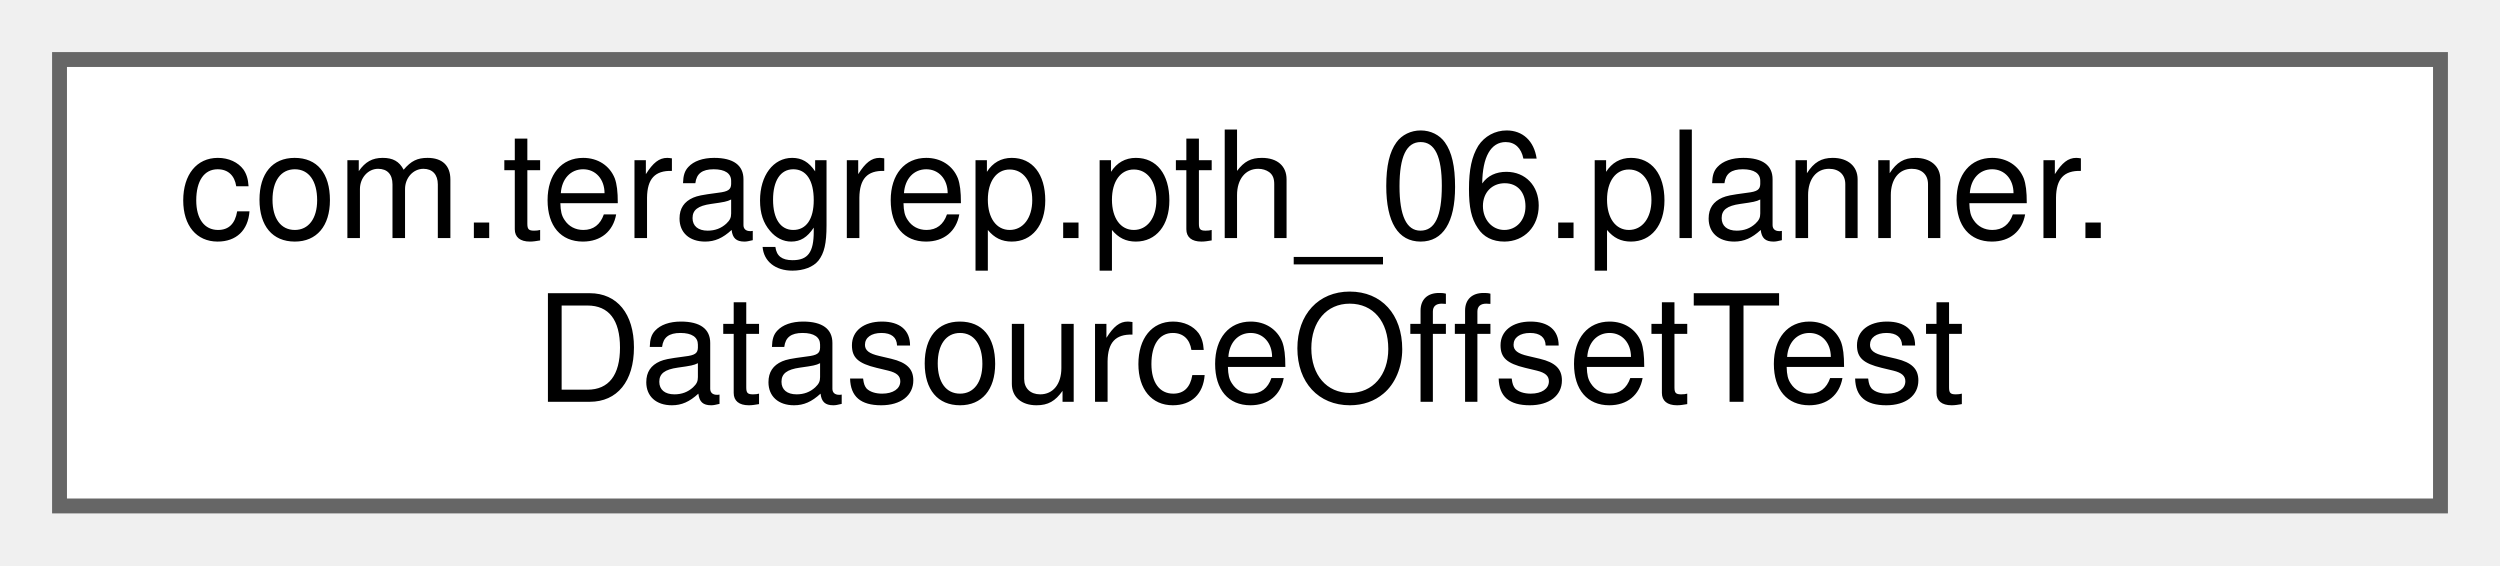
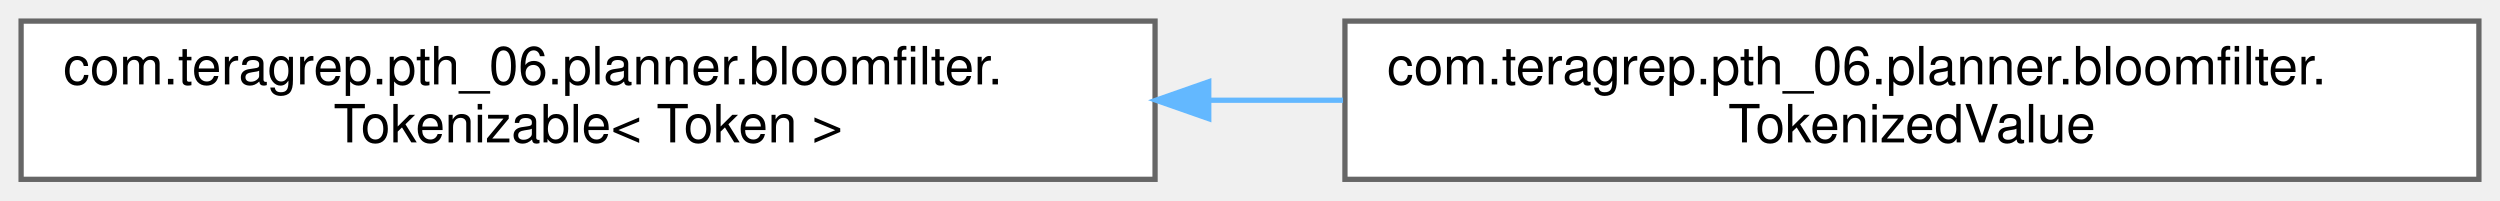
- <svg xmlns="http://www.w3.org/2000/svg" xmlns:xlink="http://www.w3.org/1999/xlink" width="168pt" height="38pt" viewBox="0.00 0.00 168.00 38.00">
+ <svg xmlns="http://www.w3.org/2000/svg" xmlns:xlink="http://www.w3.org/1999/xlink" width="474pt" height="38pt" viewBox="0.00 0.00 474.00 38.00">
  <g id="graph0" class="graph" transform="scale(1 1) rotate(0) translate(4 34)">
    <g id="Node000000" class="node">
      <g id="a_Node000000">
-         <a xlink:href="classcom_1_1teragrep_1_1pth__06_1_1planner_1_1DatasourceOffsetTest.html" target="_top" xlink:title=" ">
-           <polygon fill="white" stroke="#666666" points="160,-30 0,-30 0,0 160,0 160,-30" />
-           <text text-anchor="start" x="8" y="-18" font-family="Helvetica,sans-Serif" font-size="10.00">com.teragrep.pth_06.planner.</text>
-           <text text-anchor="middle" x="80" y="-7" font-family="Helvetica,sans-Serif" font-size="10.00">DatasourceOffsetTest</text>
+         <a xlink:href="interfacecom_1_1teragrep_1_1pth__06_1_1planner_1_1bloomfilter_1_1Tokenizable.html" target="_top" xlink:title=" ">
+           <polygon fill="white" stroke="#666666" points="215,-30 0,-30 0,0 215,0 215,-30" />
+           <text text-anchor="start" x="8" y="-18" font-family="Helvetica,sans-Serif" font-size="10.00">com.teragrep.pth_06.planner.bloomfilter.</text>
+           <text text-anchor="middle" x="107.5" y="-7" font-family="Helvetica,sans-Serif" font-size="10.00">Tokenizable&lt; Token &gt;</text>
+         </a>
+       </g>
+     </g>
+     <g id="Node000001" class="node">
+       <g id="a_Node000001">
+         <a xlink:href="classcom_1_1teragrep_1_1pth__06_1_1planner_1_1bloomfilter_1_1TokenizedValue.html" target="_top" xlink:title=" ">
+           <polygon fill="white" stroke="#666666" points="466,-30 251,-30 251,0 466,0 466,-30" />
+           <text text-anchor="start" x="259" y="-18" font-family="Helvetica,sans-Serif" font-size="10.00">com.teragrep.pth_06.planner.bloomfilter.</text>
+           <text text-anchor="middle" x="358.5" y="-7" font-family="Helvetica,sans-Serif" font-size="10.00">TokenizedValue</text>
+         </a>
+       </g>
+     </g>
+     <g id="edge13_Node000000_Node000001" class="edge">
+       <g id="a_edge13_Node000000_Node000001">
+         <a xlink:title=" ">
+           <path fill="none" stroke="#63b8ff" d="M225.41,-15C233.83,-15 242.29,-15 250.64,-15" />
+           <polygon fill="#63b8ff" stroke="#63b8ff" points="225.18,-11.5 215.18,-15 225.18,-18.5 225.18,-11.5" />
        </a>
      </g>
    </g>
  </g>
</svg>
